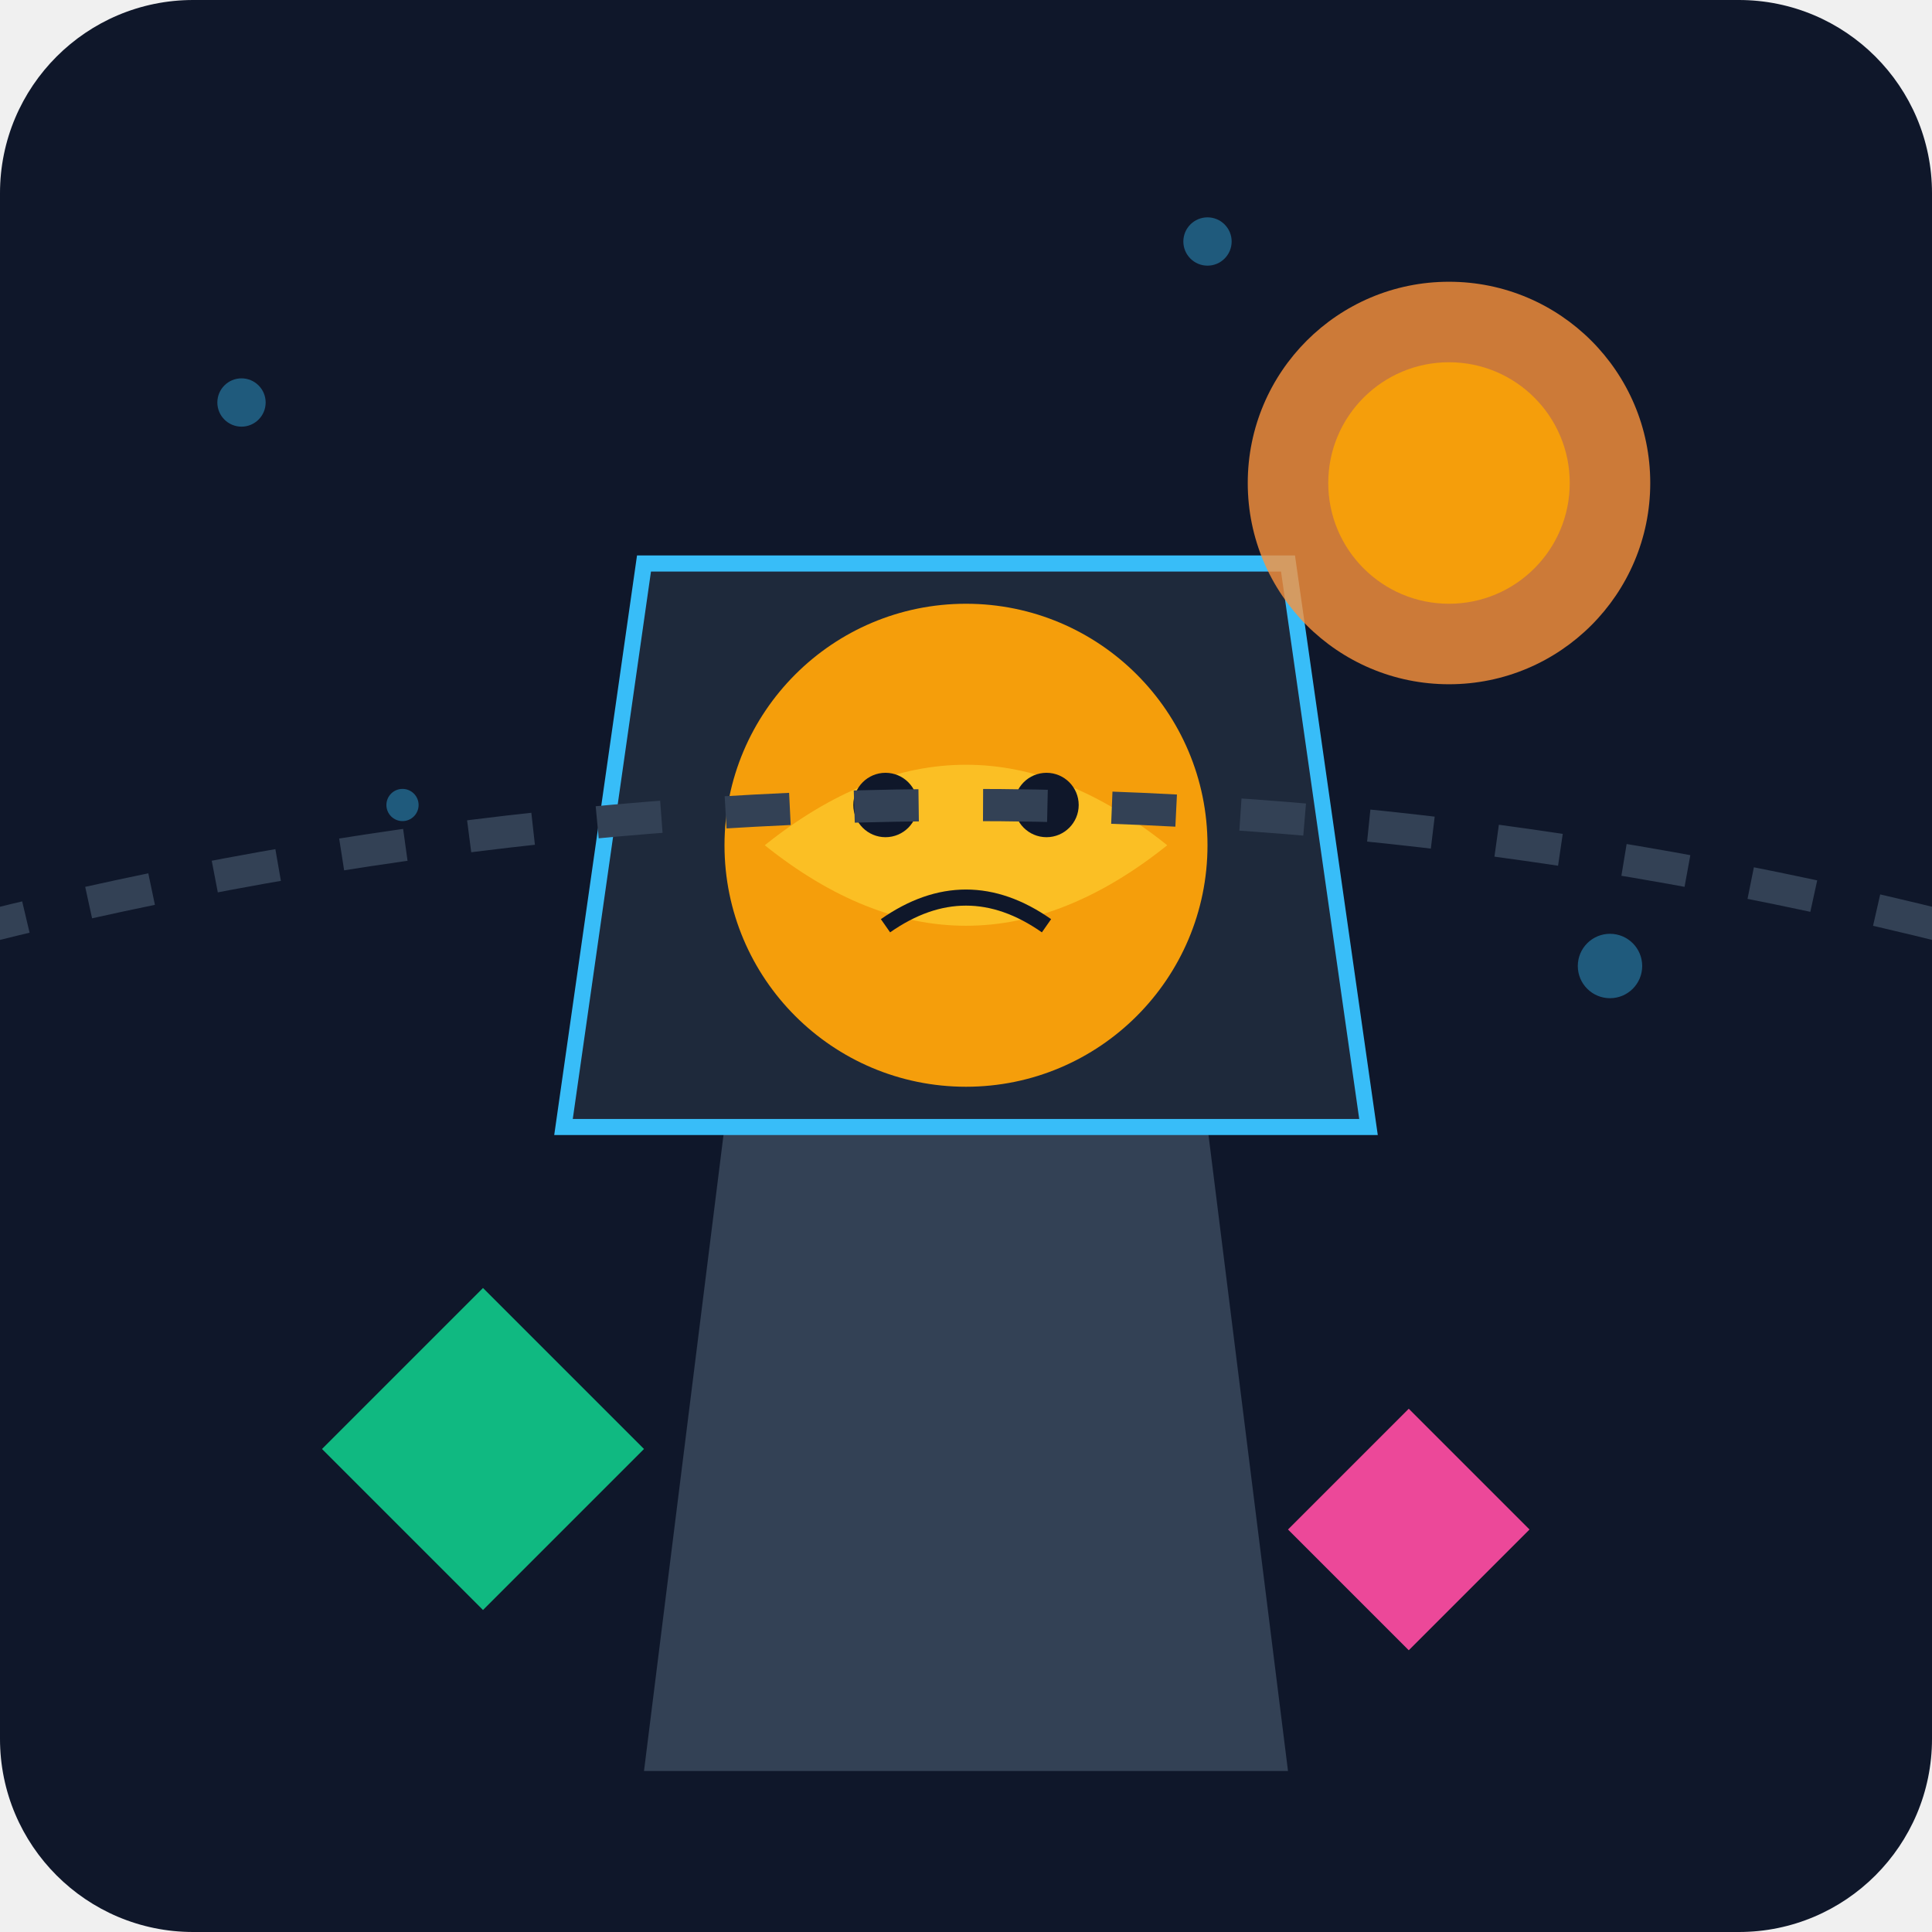
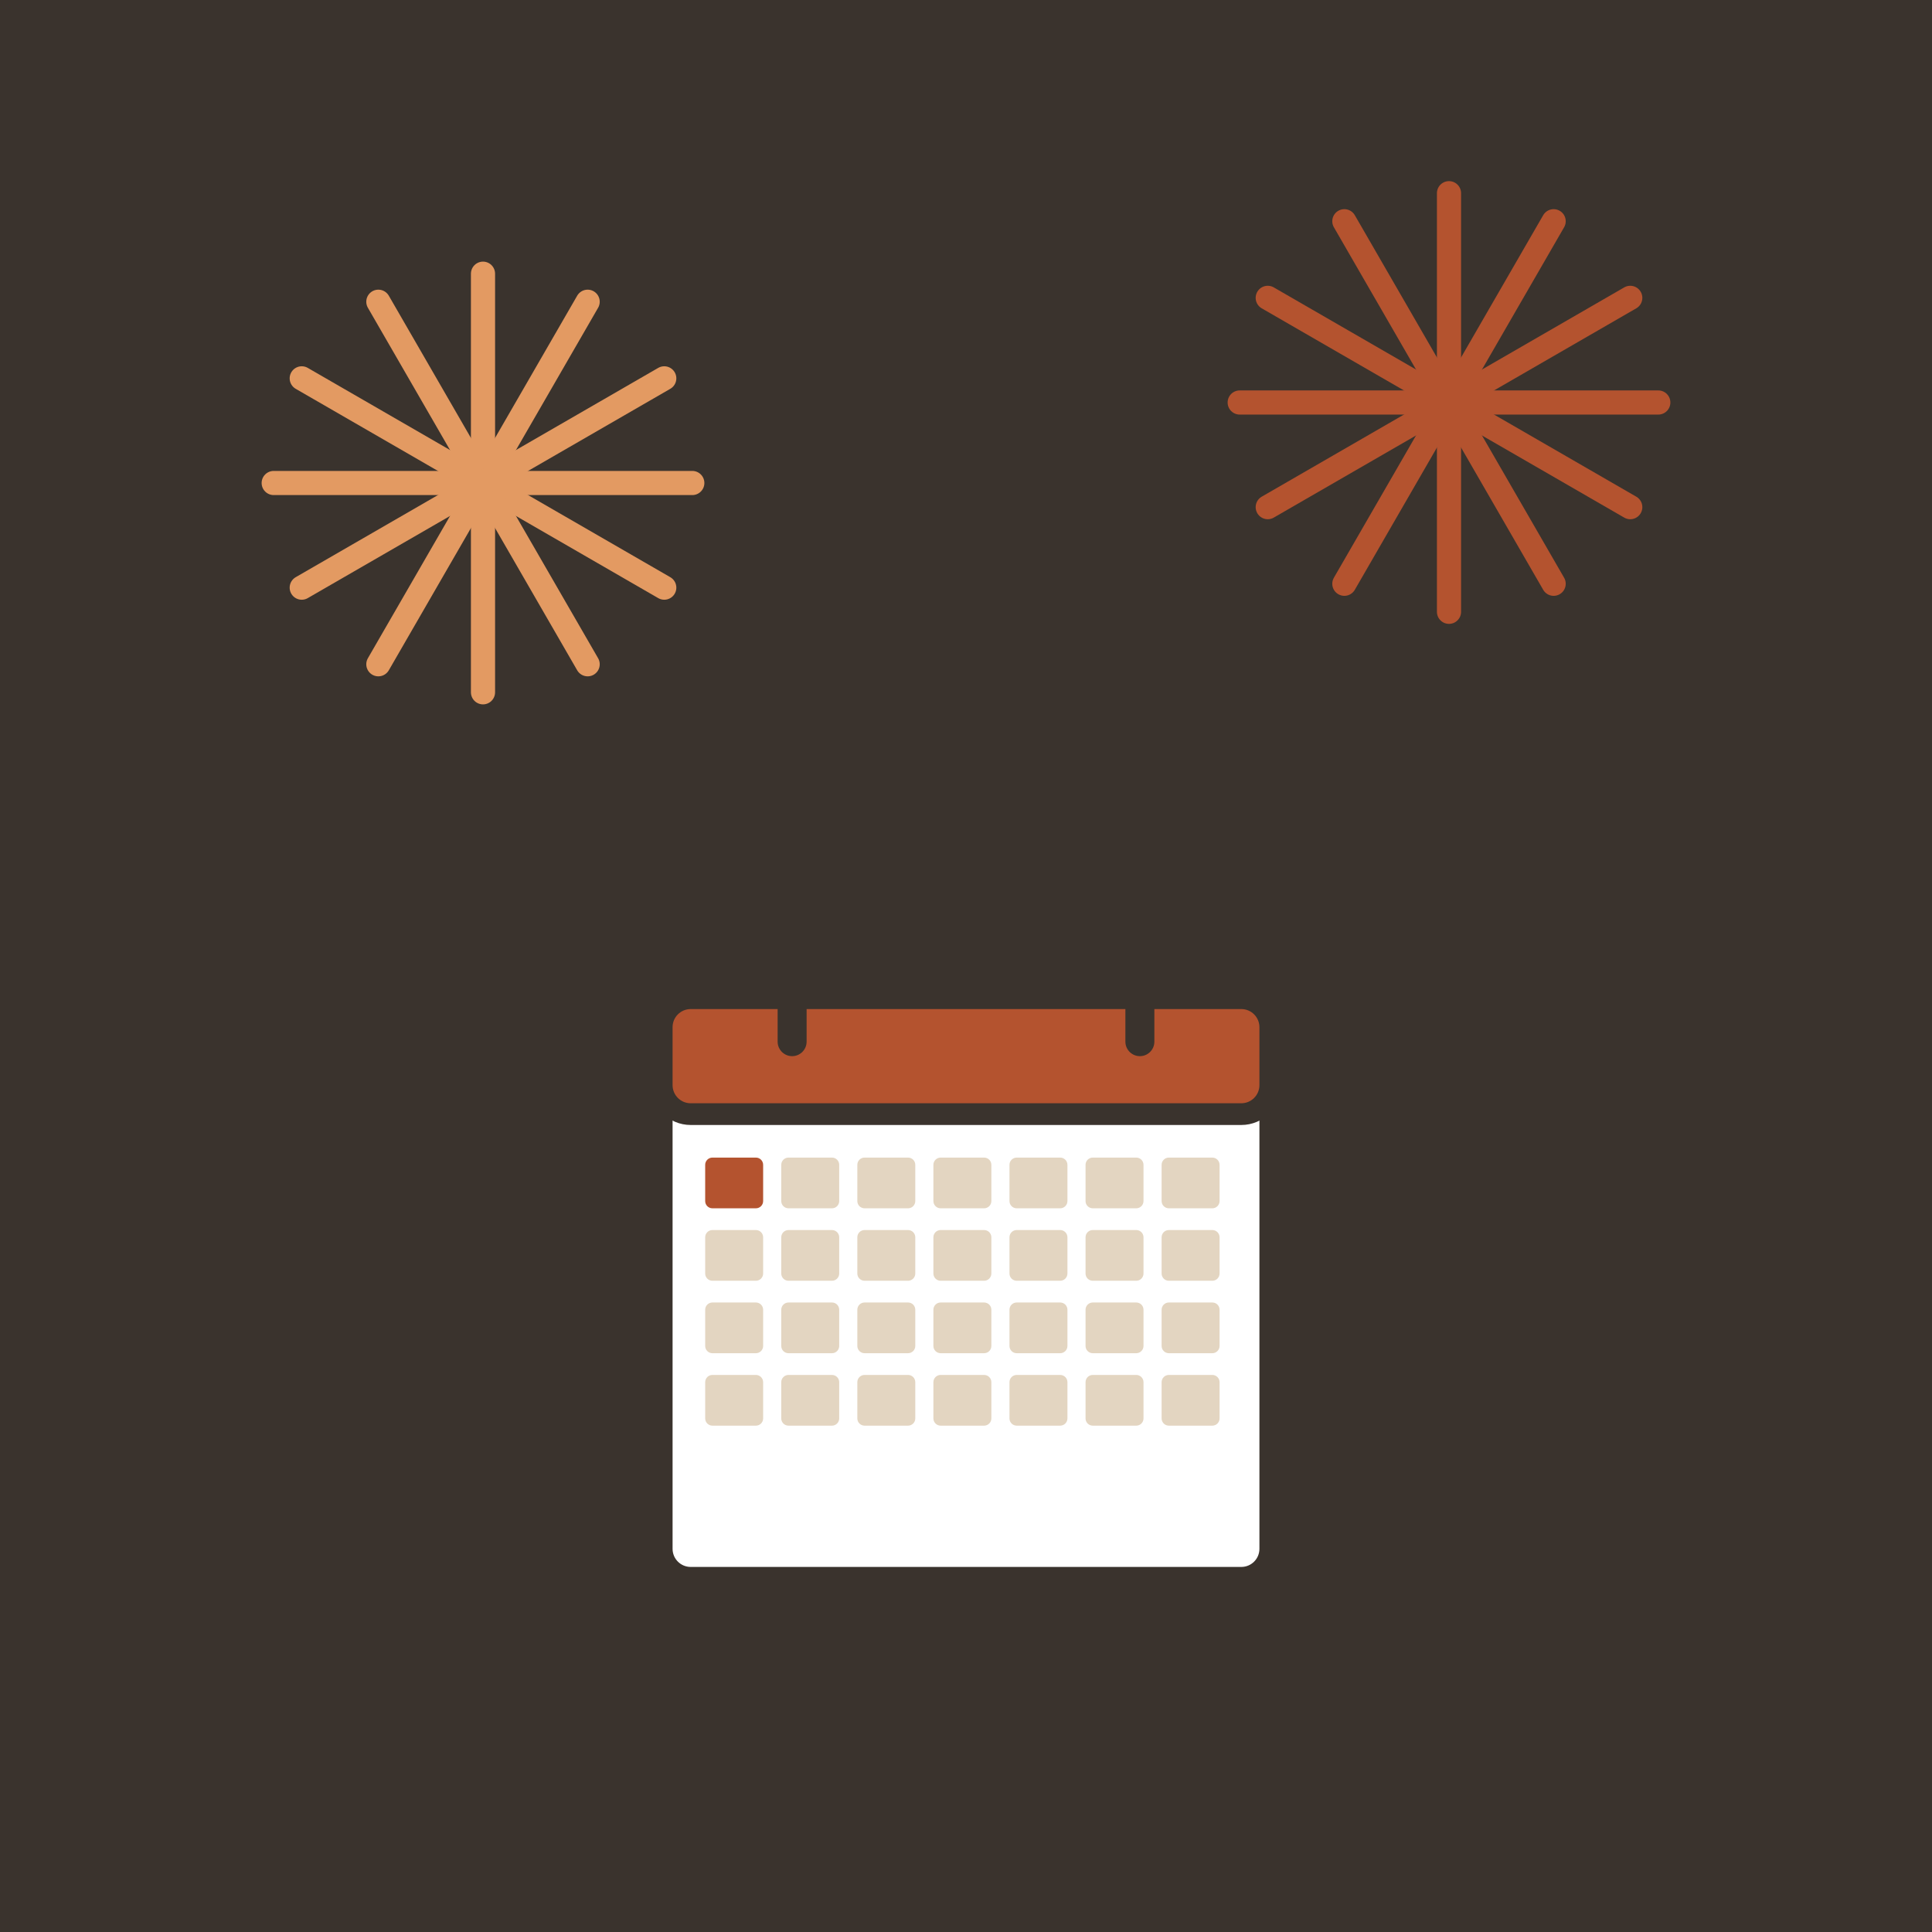
- <svg xmlns="http://www.w3.org/2000/svg" viewBox="0 0 240 240">
-   <defs>
-     <linearGradient id="bgGrad" x1="0" y1="0" x2="0" y2="240">
-       <stop offset="0%" stop-color="#0f172a" />
-       <stop offset="100%" stop-color="#1e293b" />
-     </linearGradient>
-   </defs>
-   <rect width="240" height="240" rx="24" fill="url(#bgGrad)" />
-   <g transform="translate(120, 140)">
-     <path d="M-40,80 L40,80 L30,0 L-30,0 Z" fill="#334155" />
-     <path d="M-50,0 L50,0 L40,-70 L-40,-70 Z" fill="#1e293b" stroke="#38bdf8" stroke-width="2" />
-     <circle cx="0" cy="-35" r="30" fill="#f59e0b" />
-     <path d="M-25,-35 Q0,-55 25,-35 Q0,-15 -25,-35" fill="#fbbf24" />
-     <circle cx="-10" cy="-40" r="4" fill="#0f172a" />
-     <circle cx="10" cy="-40" r="4" fill="#0f172a" />
-     <path d="M-10,-25 Q0,-32 10,-25" stroke="#0f172a" stroke-width="2" fill="none" />
+ <svg xmlns="http://www.w3.org/2000/svg" viewBox="0 0 240 240" data-style="editorial">
+   <rect width="240" height="240" fill="#F4EDE2" />
+   <rect x="0" y="0" width="240" height="240" rx="0" fill="#3A332D" />
+   <g transform="translate(60 60)">
+     <path d="M0 0L26 0" stroke="#E39A62" stroke-width="3" stroke-linecap="round" fill="none" />
+     <path d="M0 0L22.517 13" stroke="#E39A62" stroke-width="3" stroke-linecap="round" fill="none" />
+     <path d="M0 0L13 22.517" stroke="#E39A62" stroke-width="3" stroke-linecap="round" fill="none" />
+     <path d="M0 0L1.59204e-15 26" stroke="#E39A62" stroke-width="3" stroke-linecap="round" fill="none" />
+     <path d="M0 0L-13 22.517" stroke="#E39A62" stroke-width="3" stroke-linecap="round" fill="none" />
+     <path d="M0 0L-22.517 13" stroke="#E39A62" stroke-width="3" stroke-linecap="round" fill="none" />
+     <path d="M0 0L-26 3.18408e-15" stroke="#E39A62" stroke-width="3" stroke-linecap="round" fill="none" />
+     <path d="M0 0L-22.517 -13" stroke="#E39A62" stroke-width="3" stroke-linecap="round" fill="none" />
+     <path d="M0 0L-13 -22.517" stroke="#E39A62" stroke-width="3" stroke-linecap="round" fill="none" />
+     <path d="M0 0L-4.77612e-15 -26" stroke="#E39A62" stroke-width="3" stroke-linecap="round" fill="none" />
+     <path d="M0 0L13 -22.517" stroke="#E39A62" stroke-width="3" stroke-linecap="round" fill="none" />
+     <path d="M0 0L22.517 -13" stroke="#E39A62" stroke-width="3" stroke-linecap="round" fill="none" />
  </g>
-   <circle cx="180" cy="60" r="25" fill="#fb923c" opacity="0.8" />
-   <circle cx="180" cy="60" r="15" fill="#f59e0b" />
-   <path d="M40,180 L60,160 L80,180 L60,200 Z" fill="#10b981" />
-   <path d="M160,190 L175,175 L190,190 L175,205 Z" fill="#ec4899" />
-   <g fill="#38bdf8" opacity="0.4">
-     <circle cx="30" cy="50" r="3" />
-     <circle cx="200" cy="120" r="4" />
-     <circle cx="50" cy="100" r="2" />
-     <circle cx="150" cy="30" r="3" />
+   <g transform="translate(180 50)">
+     <path d="M0 0L26 0" stroke="#B4532F" stroke-width="3" stroke-linecap="round" fill="none" />
+     <path d="M0 0L22.517 13" stroke="#B4532F" stroke-width="3" stroke-linecap="round" fill="none" />
+     <path d="M0 0L13 22.517" stroke="#B4532F" stroke-width="3" stroke-linecap="round" fill="none" />
+     <path d="M0 0L1.59204e-15 26" stroke="#B4532F" stroke-width="3" stroke-linecap="round" fill="none" />
+     <path d="M0 0L-13 22.517" stroke="#B4532F" stroke-width="3" stroke-linecap="round" fill="none" />
+     <path d="M0 0L-22.517 13" stroke="#B4532F" stroke-width="3" stroke-linecap="round" fill="none" />
+     <path d="M0 0L-26 3.18408e-15" stroke="#B4532F" stroke-width="3" stroke-linecap="round" fill="none" />
+     <path d="M0 0L-22.517 -13" stroke="#B4532F" stroke-width="3" stroke-linecap="round" fill="none" />
+     <path d="M0 0L-13 -22.517" stroke="#B4532F" stroke-width="3" stroke-linecap="round" fill="none" />
+     <path d="M0 0L-4.77612e-15 -26" stroke="#B4532F" stroke-width="3" stroke-linecap="round" fill="none" />
+     <path d="M0 0L13 -22.517" stroke="#B4532F" stroke-width="3" stroke-linecap="round" fill="none" />
+     <path d="M0 0L22.517 -13" stroke="#B4532F" stroke-width="3" stroke-linecap="round" fill="none" />
  </g>
-   <path d="M-20,120 Q120,80 260,120" stroke="#334155" stroke-width="4" stroke-dasharray="8 8" fill="none" />
+   <g transform="translate(120 160) scale(0.9 0.9)">
+     <rect x="-42" y="-40" width="84" height="80" rx="4" fill="#FFFFFF" stroke="#3A332D" stroke-width="3" stroke-linecap="round" stroke-linejoin="round" />
+     <rect x="-42" y="-40" width="84" height="16" rx="4" fill="#B4532F" stroke="#3A332D" stroke-width="3" stroke-linecap="round" stroke-linejoin="round" />
+     <path d="M-24 -46L-24 -34" stroke="#3A332D" stroke-width="4" stroke-linecap="round" fill="none" />
+     <path d="M24 -46L24 -34" stroke="#3A332D" stroke-width="4" stroke-linecap="round" fill="none" />
+     <rect x="-36" y="-18" width="8" height="7" rx="1" fill="#B4532F" />
+     <rect x="-25.5" y="-18" width="8" height="7" rx="1" fill="#E3D5C1" />
+     <rect x="-15" y="-18" width="8" height="7" rx="1" fill="#E3D5C1" />
+     <rect x="-4.5" y="-18" width="8" height="7" rx="1" fill="#E3D5C1" />
+     <rect x="6" y="-18" width="8" height="7" rx="1" fill="#E3D5C1" />
+     <rect x="16.5" y="-18" width="8" height="7" rx="1" fill="#E3D5C1" />
+     <rect x="27" y="-18" width="8" height="7" rx="1" fill="#E3D5C1" />
+     <rect x="-36" y="-8" width="8" height="7" rx="1" fill="#E3D5C1" />
+     <rect x="-25.5" y="-8" width="8" height="7" rx="1" fill="#E3D5C1" />
+     <rect x="-15" y="-8" width="8" height="7" rx="1" fill="#E3D5C1" />
+     <rect x="-4.5" y="-8" width="8" height="7" rx="1" fill="#E3D5C1" />
+     <rect x="6" y="-8" width="8" height="7" rx="1" fill="#E3D5C1" />
+     <rect x="16.5" y="-8" width="8" height="7" rx="1" fill="#E3D5C1" />
+     <rect x="27" y="-8" width="8" height="7" rx="1" fill="#E3D5C1" />
+     <rect x="-36" y="2" width="8" height="7" rx="1" fill="#E3D5C1" />
+     <rect x="-25.5" y="2" width="8" height="7" rx="1" fill="#E3D5C1" />
+     <rect x="-15" y="2" width="8" height="7" rx="1" fill="#E3D5C1" />
+     <rect x="-4.5" y="2" width="8" height="7" rx="1" fill="#E3D5C1" />
+     <rect x="6" y="2" width="8" height="7" rx="1" fill="#E3D5C1" />
+     <rect x="16.5" y="2" width="8" height="7" rx="1" fill="#E3D5C1" />
+     <rect x="27" y="2" width="8" height="7" rx="1" fill="#E3D5C1" />
+     <rect x="-36" y="12" width="8" height="7" rx="1" fill="#E3D5C1" />
+     <rect x="-25.5" y="12" width="8" height="7" rx="1" fill="#E3D5C1" />
+     <rect x="-15" y="12" width="8" height="7" rx="1" fill="#E3D5C1" />
+     <rect x="-4.5" y="12" width="8" height="7" rx="1" fill="#E3D5C1" />
+     <rect x="6" y="12" width="8" height="7" rx="1" fill="#E3D5C1" />
+     <rect x="16.5" y="12" width="8" height="7" rx="1" fill="#E3D5C1" />
+     <rect x="27" y="12" width="8" height="7" rx="1" fill="#E3D5C1" />
+   </g>
</svg>
